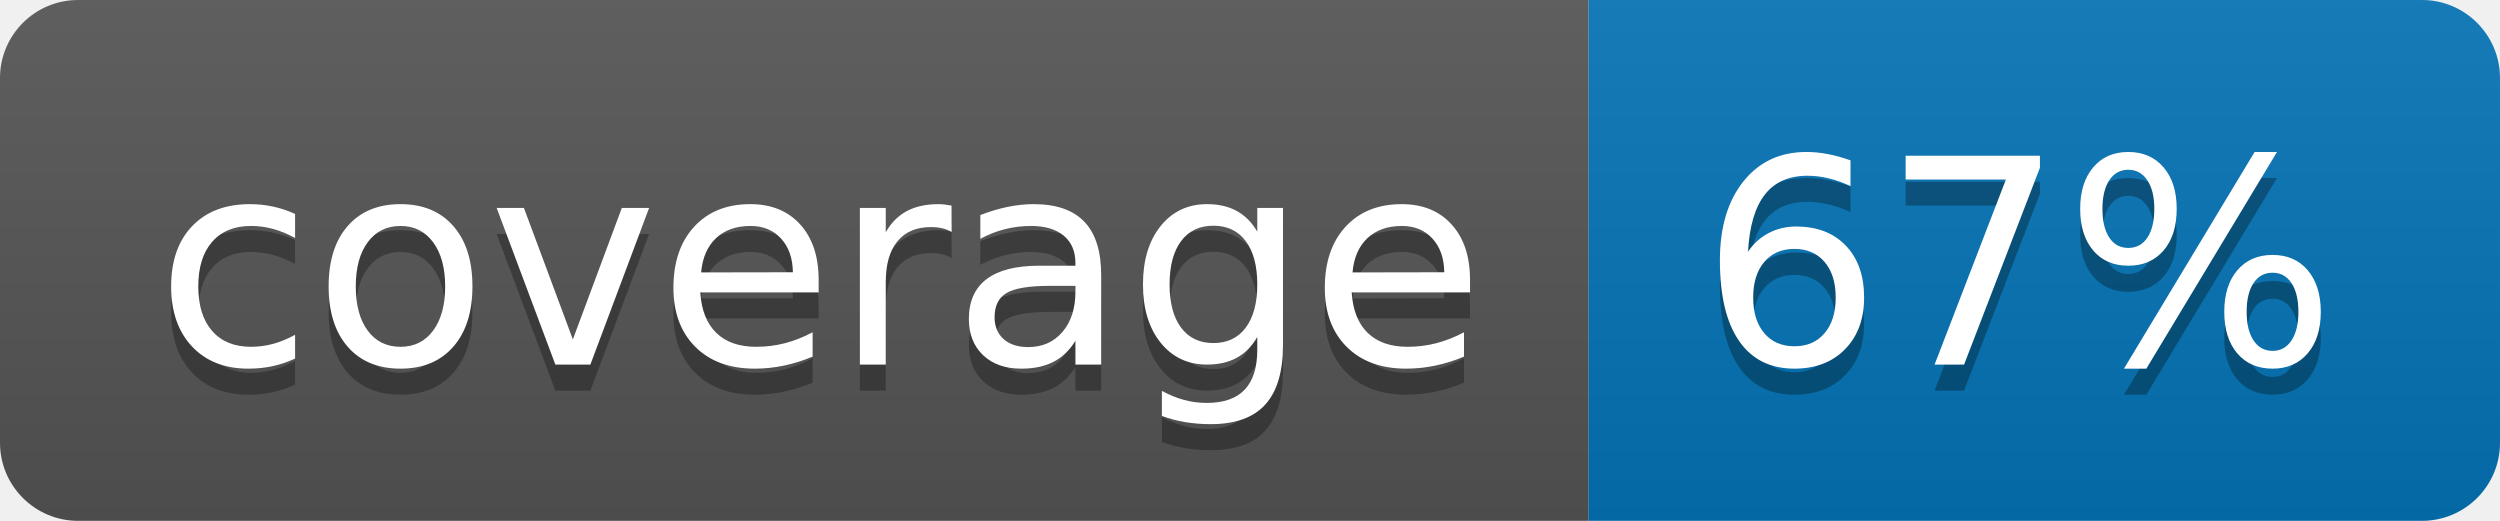
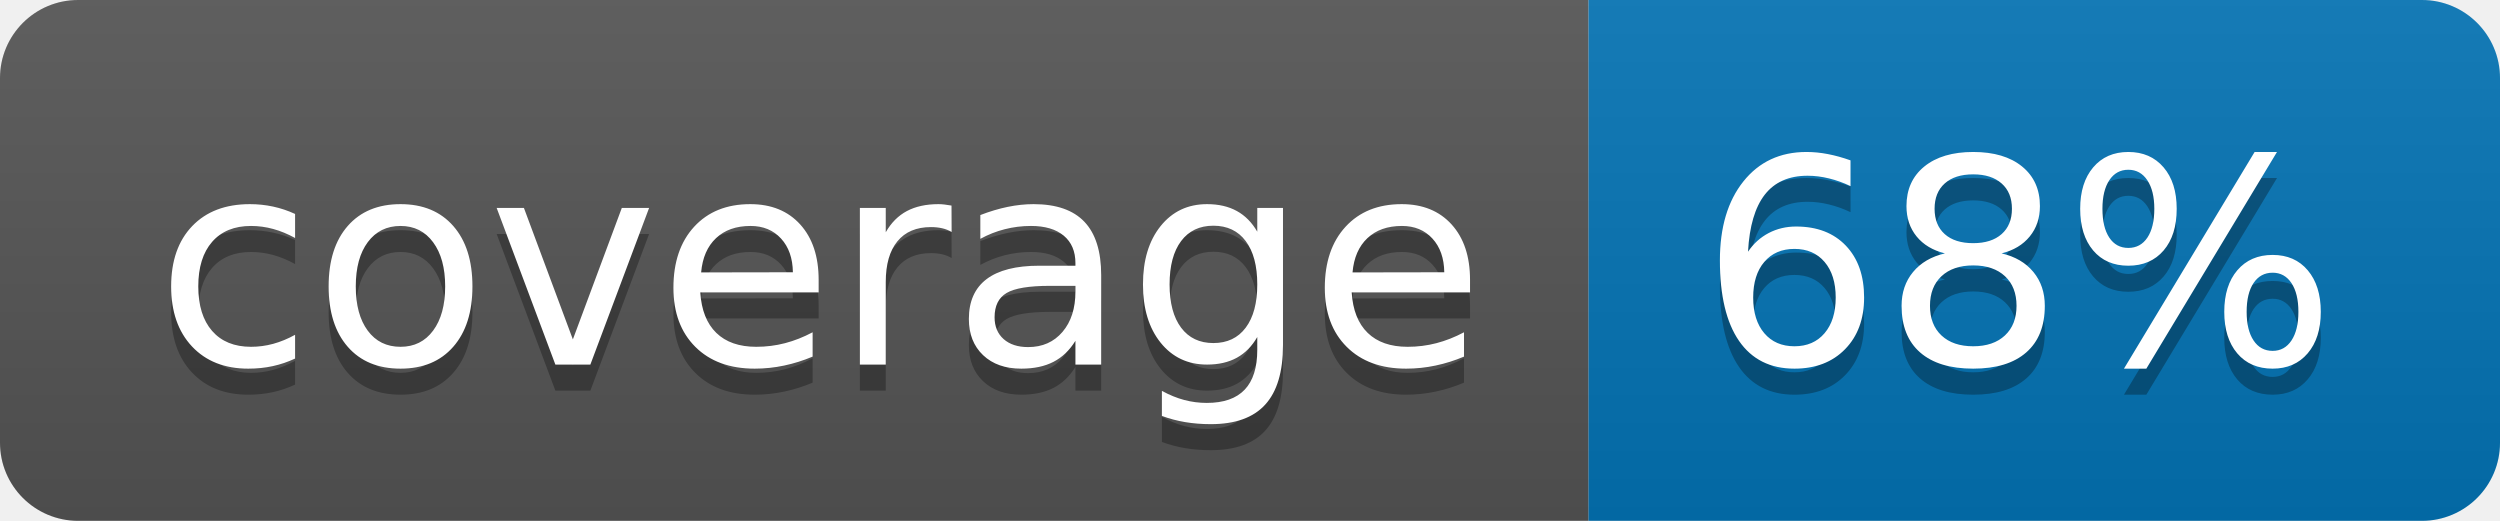
<svg xmlns="http://www.w3.org/2000/svg" width="96" height="20">
  <linearGradient id="b" x2="0" y2="100%">
    <stop offset="0" stop-color="#bbb" stop-opacity=".1" />
    <stop offset="1" stop-opacity=".1" />
  </linearGradient>
  <clipPath id="a">
    <rect width="96" height="20" rx="3" fill="#fff" />
  </clipPath>
  <g clip-path="url(#a)">
    <path fill="#555" d="M0 0h61v20H0z" />
    <path fill="#0374B5" d="M61 0h35v20H61z" />
    <path fill="url(#b)" d="M0 0h96v20H0z" />
  </g>
  <g fill="#fff" text-anchor="middle" font-family="DejaVu Sans,Verdana,Geneva,sans-serif" font-size="110">
    <text x="315" y="150" fill="#010101" fill-opacity=".3" transform="scale(.1)" textLength="510">coverage</text>
    <text x="315" y="140" transform="scale(.1)" textLength="510">coverage</text>
-     <text x="775" y="150" fill="#010101" fill-opacity=".3" transform="scale(.1)" textLength="250">67%</text>
-     <text x="775" y="140" transform="scale(.1)" textLength="250">67%</text>
+     <text x="775" y="150" fill="#010101" fill-opacity=".3" transform="scale(.1)" textLength="250">68%</text>
+     <text x="775" y="140" transform="scale(.1)" textLength="250">68%</text>
  </g>
</svg>
